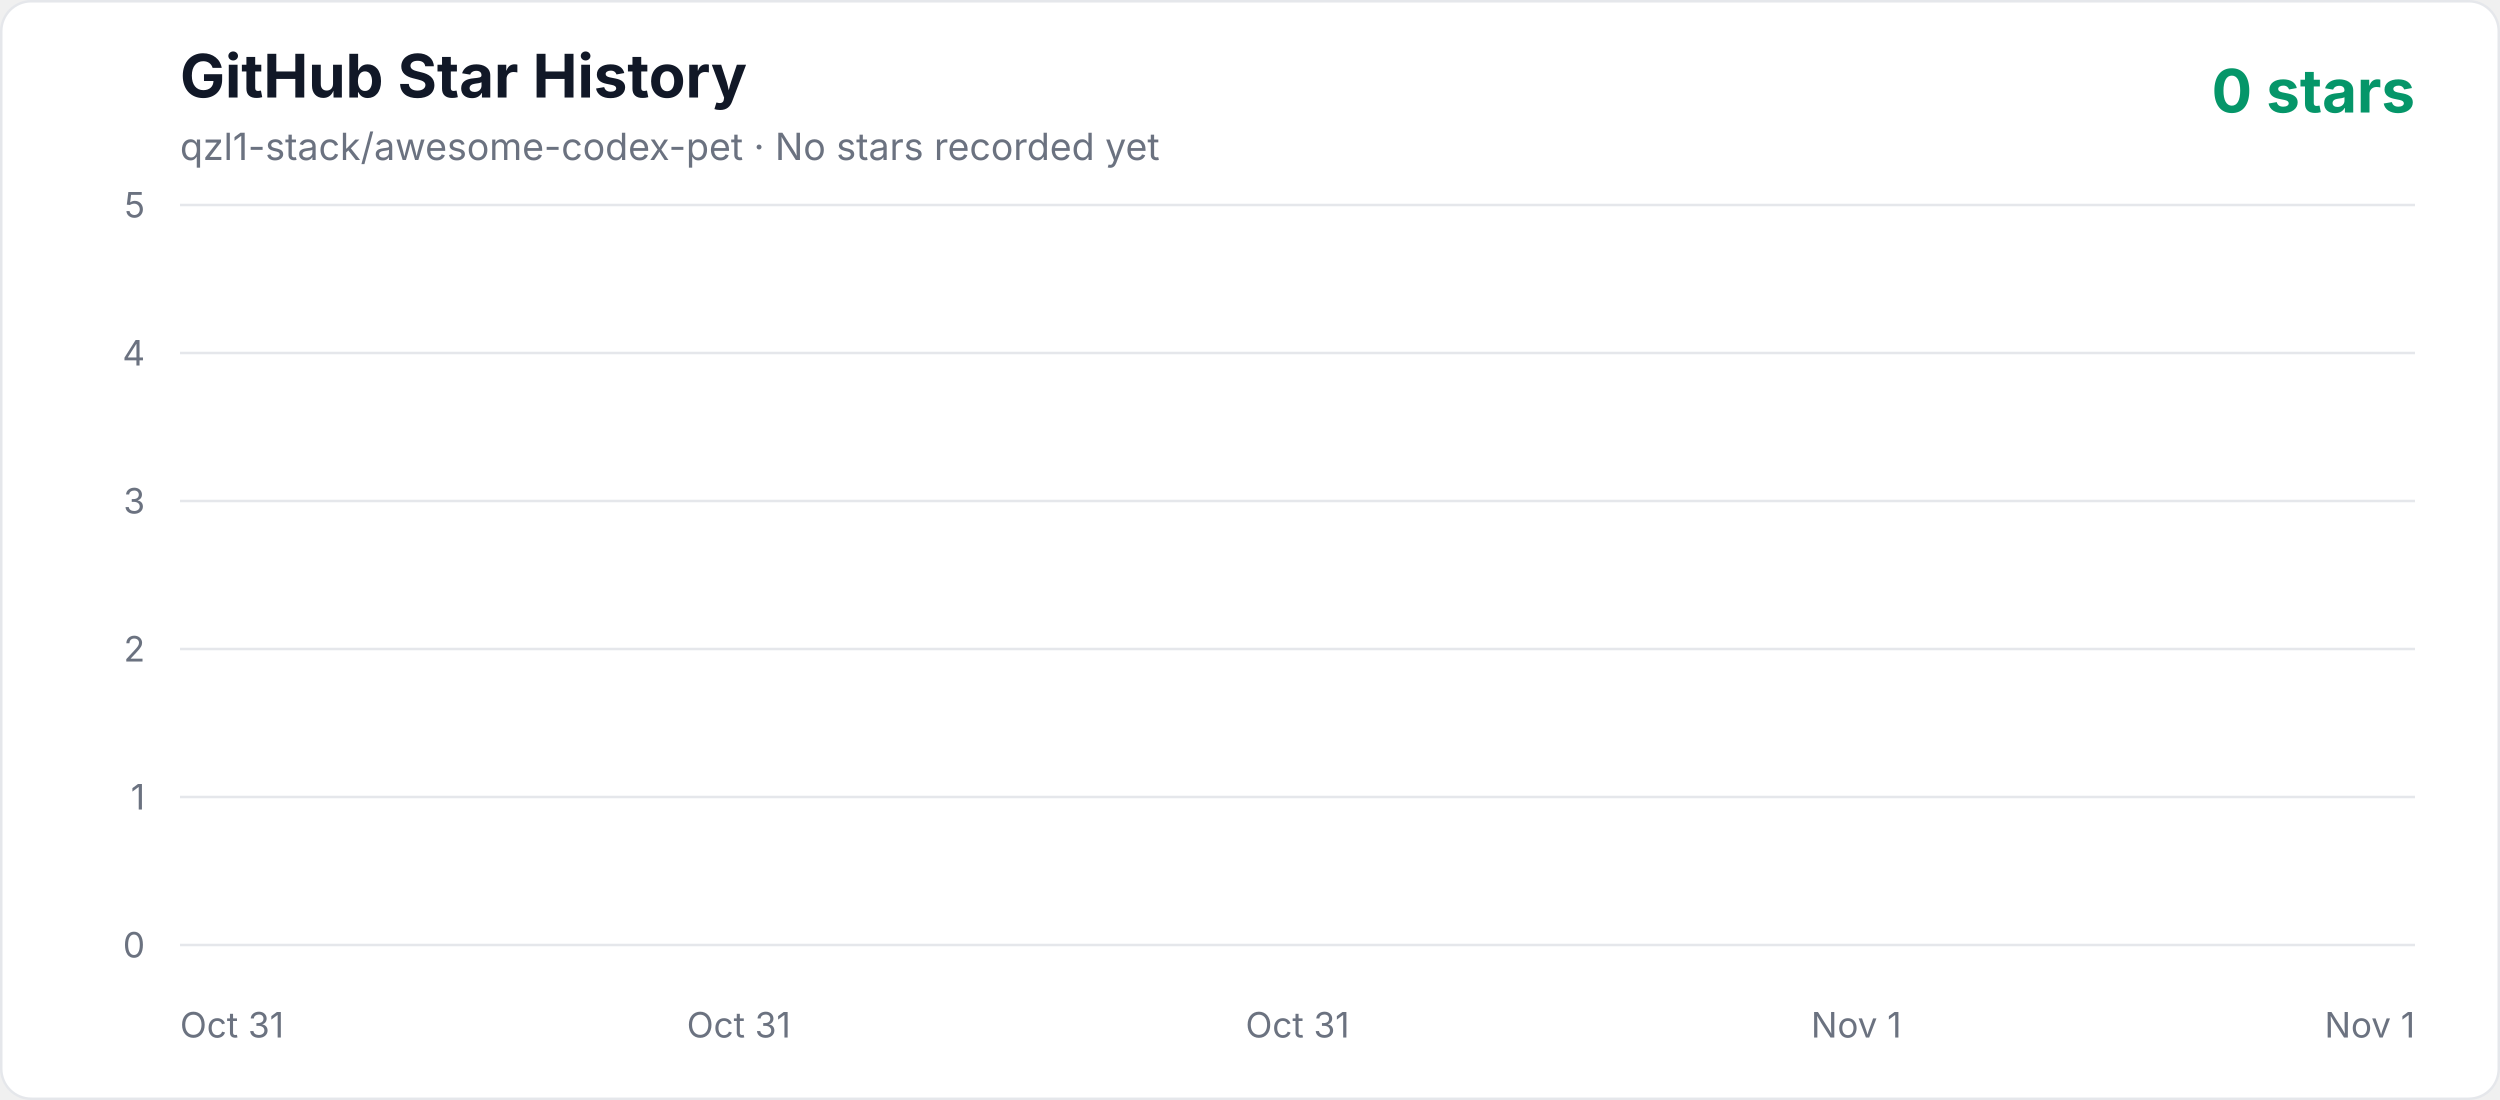
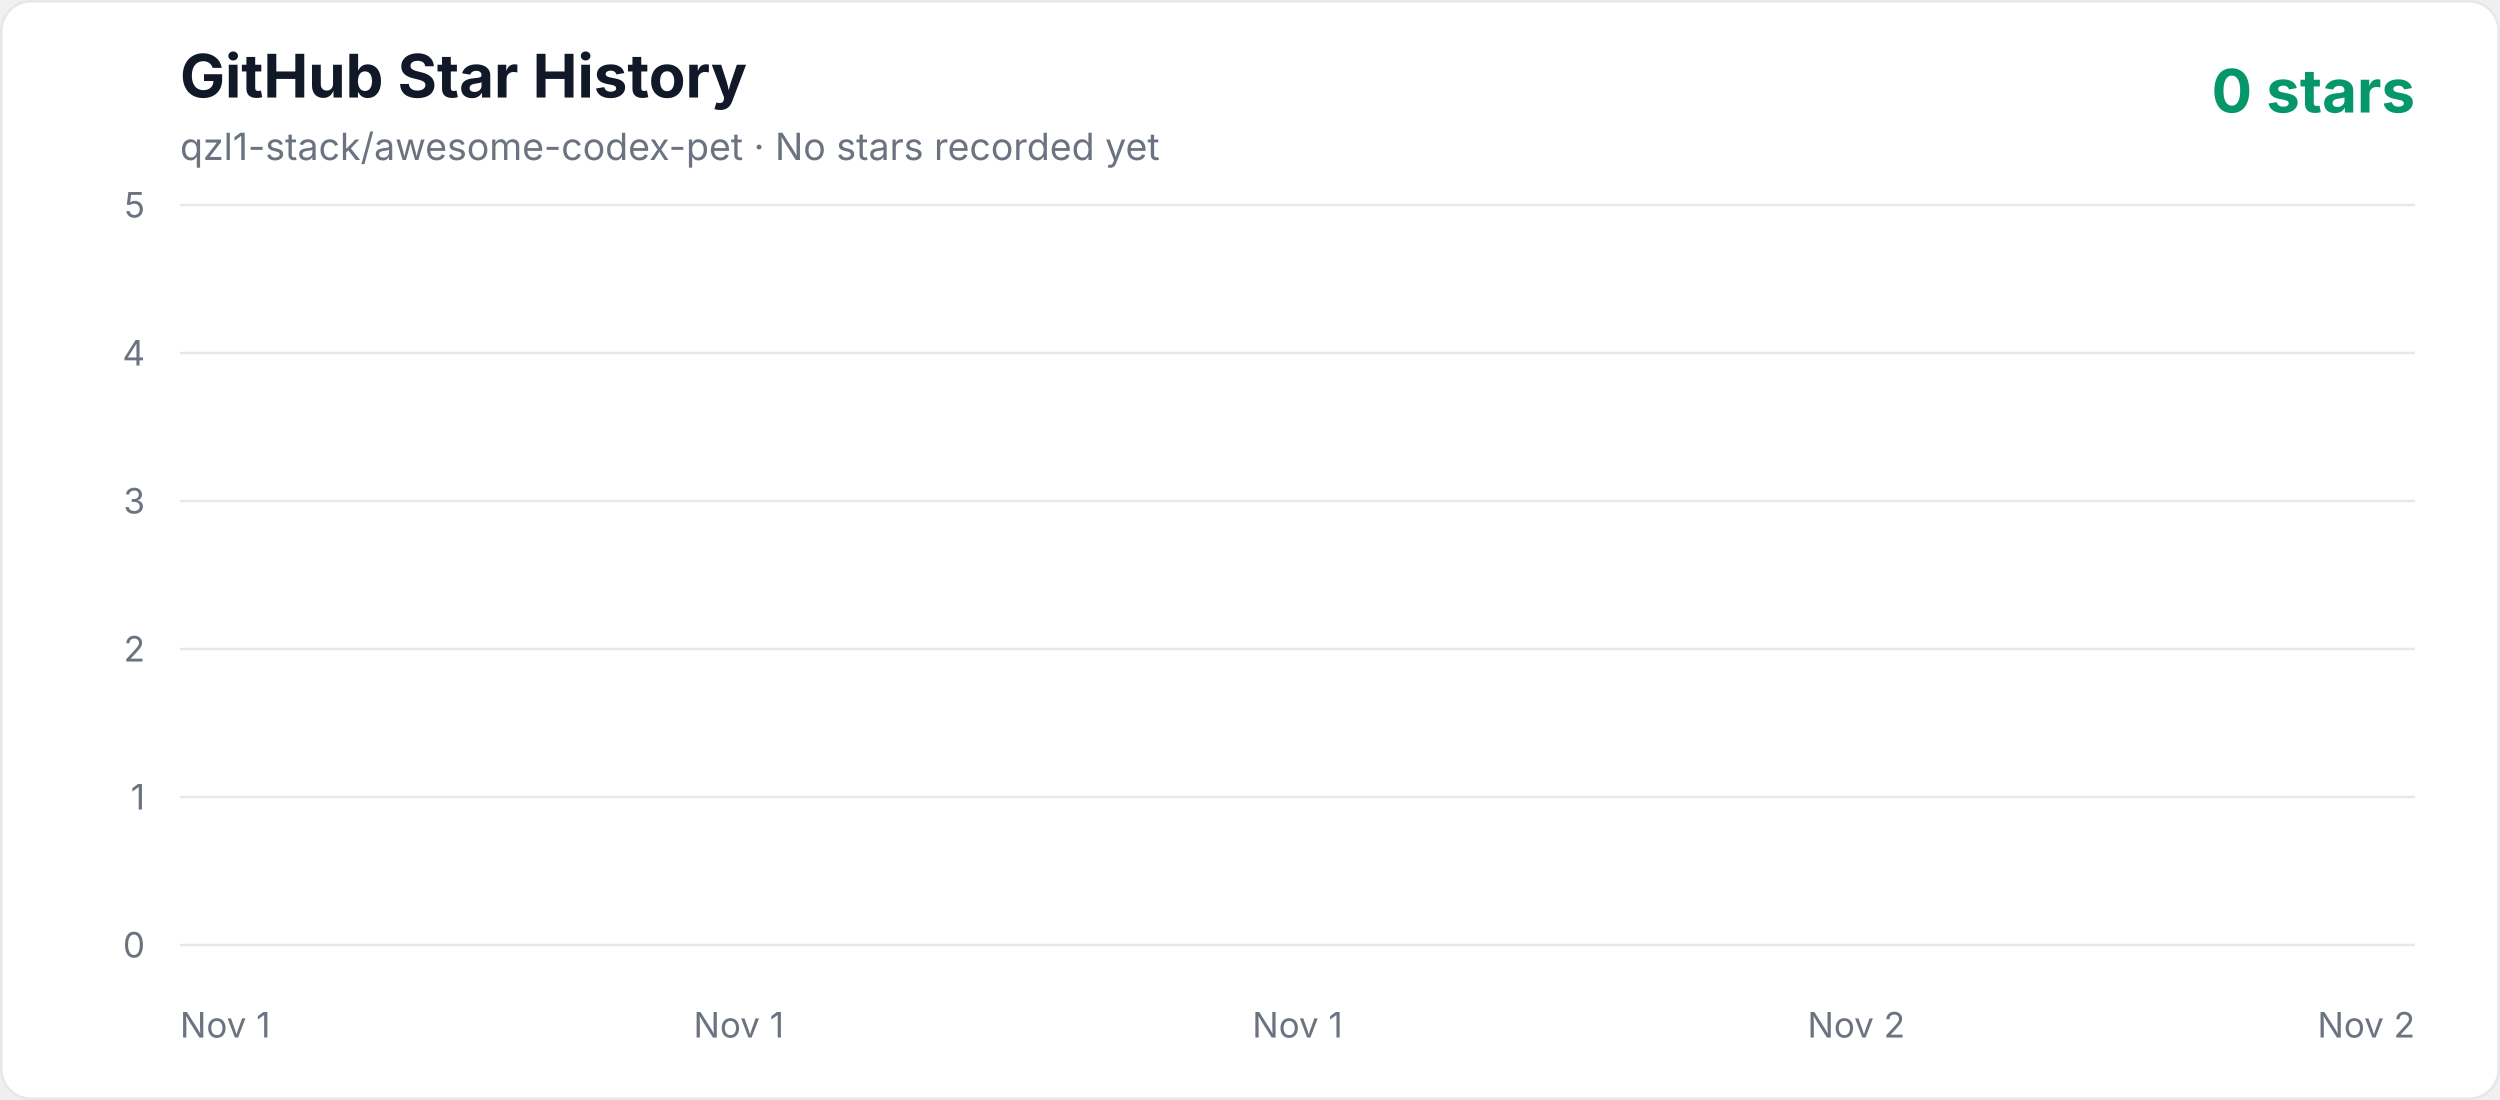
<svg xmlns="http://www.w3.org/2000/svg" width="1000" height="440" viewBox="0 0 1000 440" role="img" aria-labelledby="title description">
  <defs>
    <linearGradient id="area" x1="0" y1="0" x2="0" y2="1">
      <stop offset="0%" stop-color="#10b981" stop-opacity="0.3" />
      <stop offset="100%" stop-color="#10b981" stop-opacity="0.02" />
    </linearGradient>
    <style>
      .axis { fill: #6b7280; font: 14px -apple-system, BlinkMacSystemFont, "Segoe UI", sans-serif; }
      .title { fill: #111827; font: 700 24px -apple-system, BlinkMacSystemFont, "Segoe UI", sans-serif; }
      .subtitle { fill: #6b7280; font: 15px -apple-system, BlinkMacSystemFont, "Segoe UI", sans-serif; }
      .count { fill: #059669; font: 700 24px -apple-system, BlinkMacSystemFont, "Segoe UI", sans-serif; }
    </style>
  </defs>
  <rect x="0.5" y="0.5" width="999" height="439" rx="12" fill="#ffffff" stroke="#e5e7eb" />
  <text x="72" y="39" class="title">GitHub Star History</text>
  <text x="72" y="64" class="subtitle">qzl1-stack/awesome-codex-pet · No stars recorded yet</text>
  <text x="966" y="45" text-anchor="end" class="count">0 stars</text>
  <line x1="72" y1="378" x2="966" y2="378" stroke="#e5e7eb" stroke-width="1" />
  <text x="58" y="383" text-anchor="end" class="axis">0</text>
  <line x1="72" y1="318.8" x2="966" y2="318.8" stroke="#e5e7eb" stroke-width="1" />
  <text x="58" y="323.8" text-anchor="end" class="axis">1</text>
  <line x1="72" y1="259.6" x2="966" y2="259.6" stroke="#e5e7eb" stroke-width="1" />
  <text x="58" y="264.6" text-anchor="end" class="axis">2</text>
  <line x1="72" y1="200.4" x2="966" y2="200.4" stroke="#e5e7eb" stroke-width="1" />
  <text x="58" y="205.4" text-anchor="end" class="axis">3</text>
  <line x1="72" y1="141.2" x2="966" y2="141.2" stroke="#e5e7eb" stroke-width="1" />
  <text x="58" y="146.2" text-anchor="end" class="axis">4</text>
  <line x1="72" y1="82" x2="966" y2="82" stroke="#e5e7eb" stroke-width="1" />
  <text x="58" y="87" text-anchor="end" class="axis">5</text>
-   <text x="72" y="415" text-anchor="start" class="axis">Oct 31</text>
-   <text x="295.5" y="415" text-anchor="middle" class="axis">Oct 31</text>
-   <text x="519" y="415" text-anchor="middle" class="axis">Oct 31</text>
-   <text x="742.5" y="415" text-anchor="middle" class="axis">Nov 1</text>
-   <text x="966" y="415" text-anchor="end" class="axis">Nov 1</text>
+   <text x="72" y="415" text-anchor="start" class="axis">Nov 1</text>
+   <text x="295.5" y="415" text-anchor="middle" class="axis">Nov 1</text>
+   <text x="519" y="415" text-anchor="middle" class="axis">Nov 1</text>
+   <text x="742.5" y="415" text-anchor="middle" class="axis">Nov 2</text>
+   <text x="966" y="415" text-anchor="end" class="axis">Nov 2</text>
  <polygon points="72,378 966.00,378" fill="url(#area)" />
  <polyline points="72,378" fill="none" stroke="#10b981" stroke-width="4" stroke-linecap="round" stroke-linejoin="round" />
</svg>
